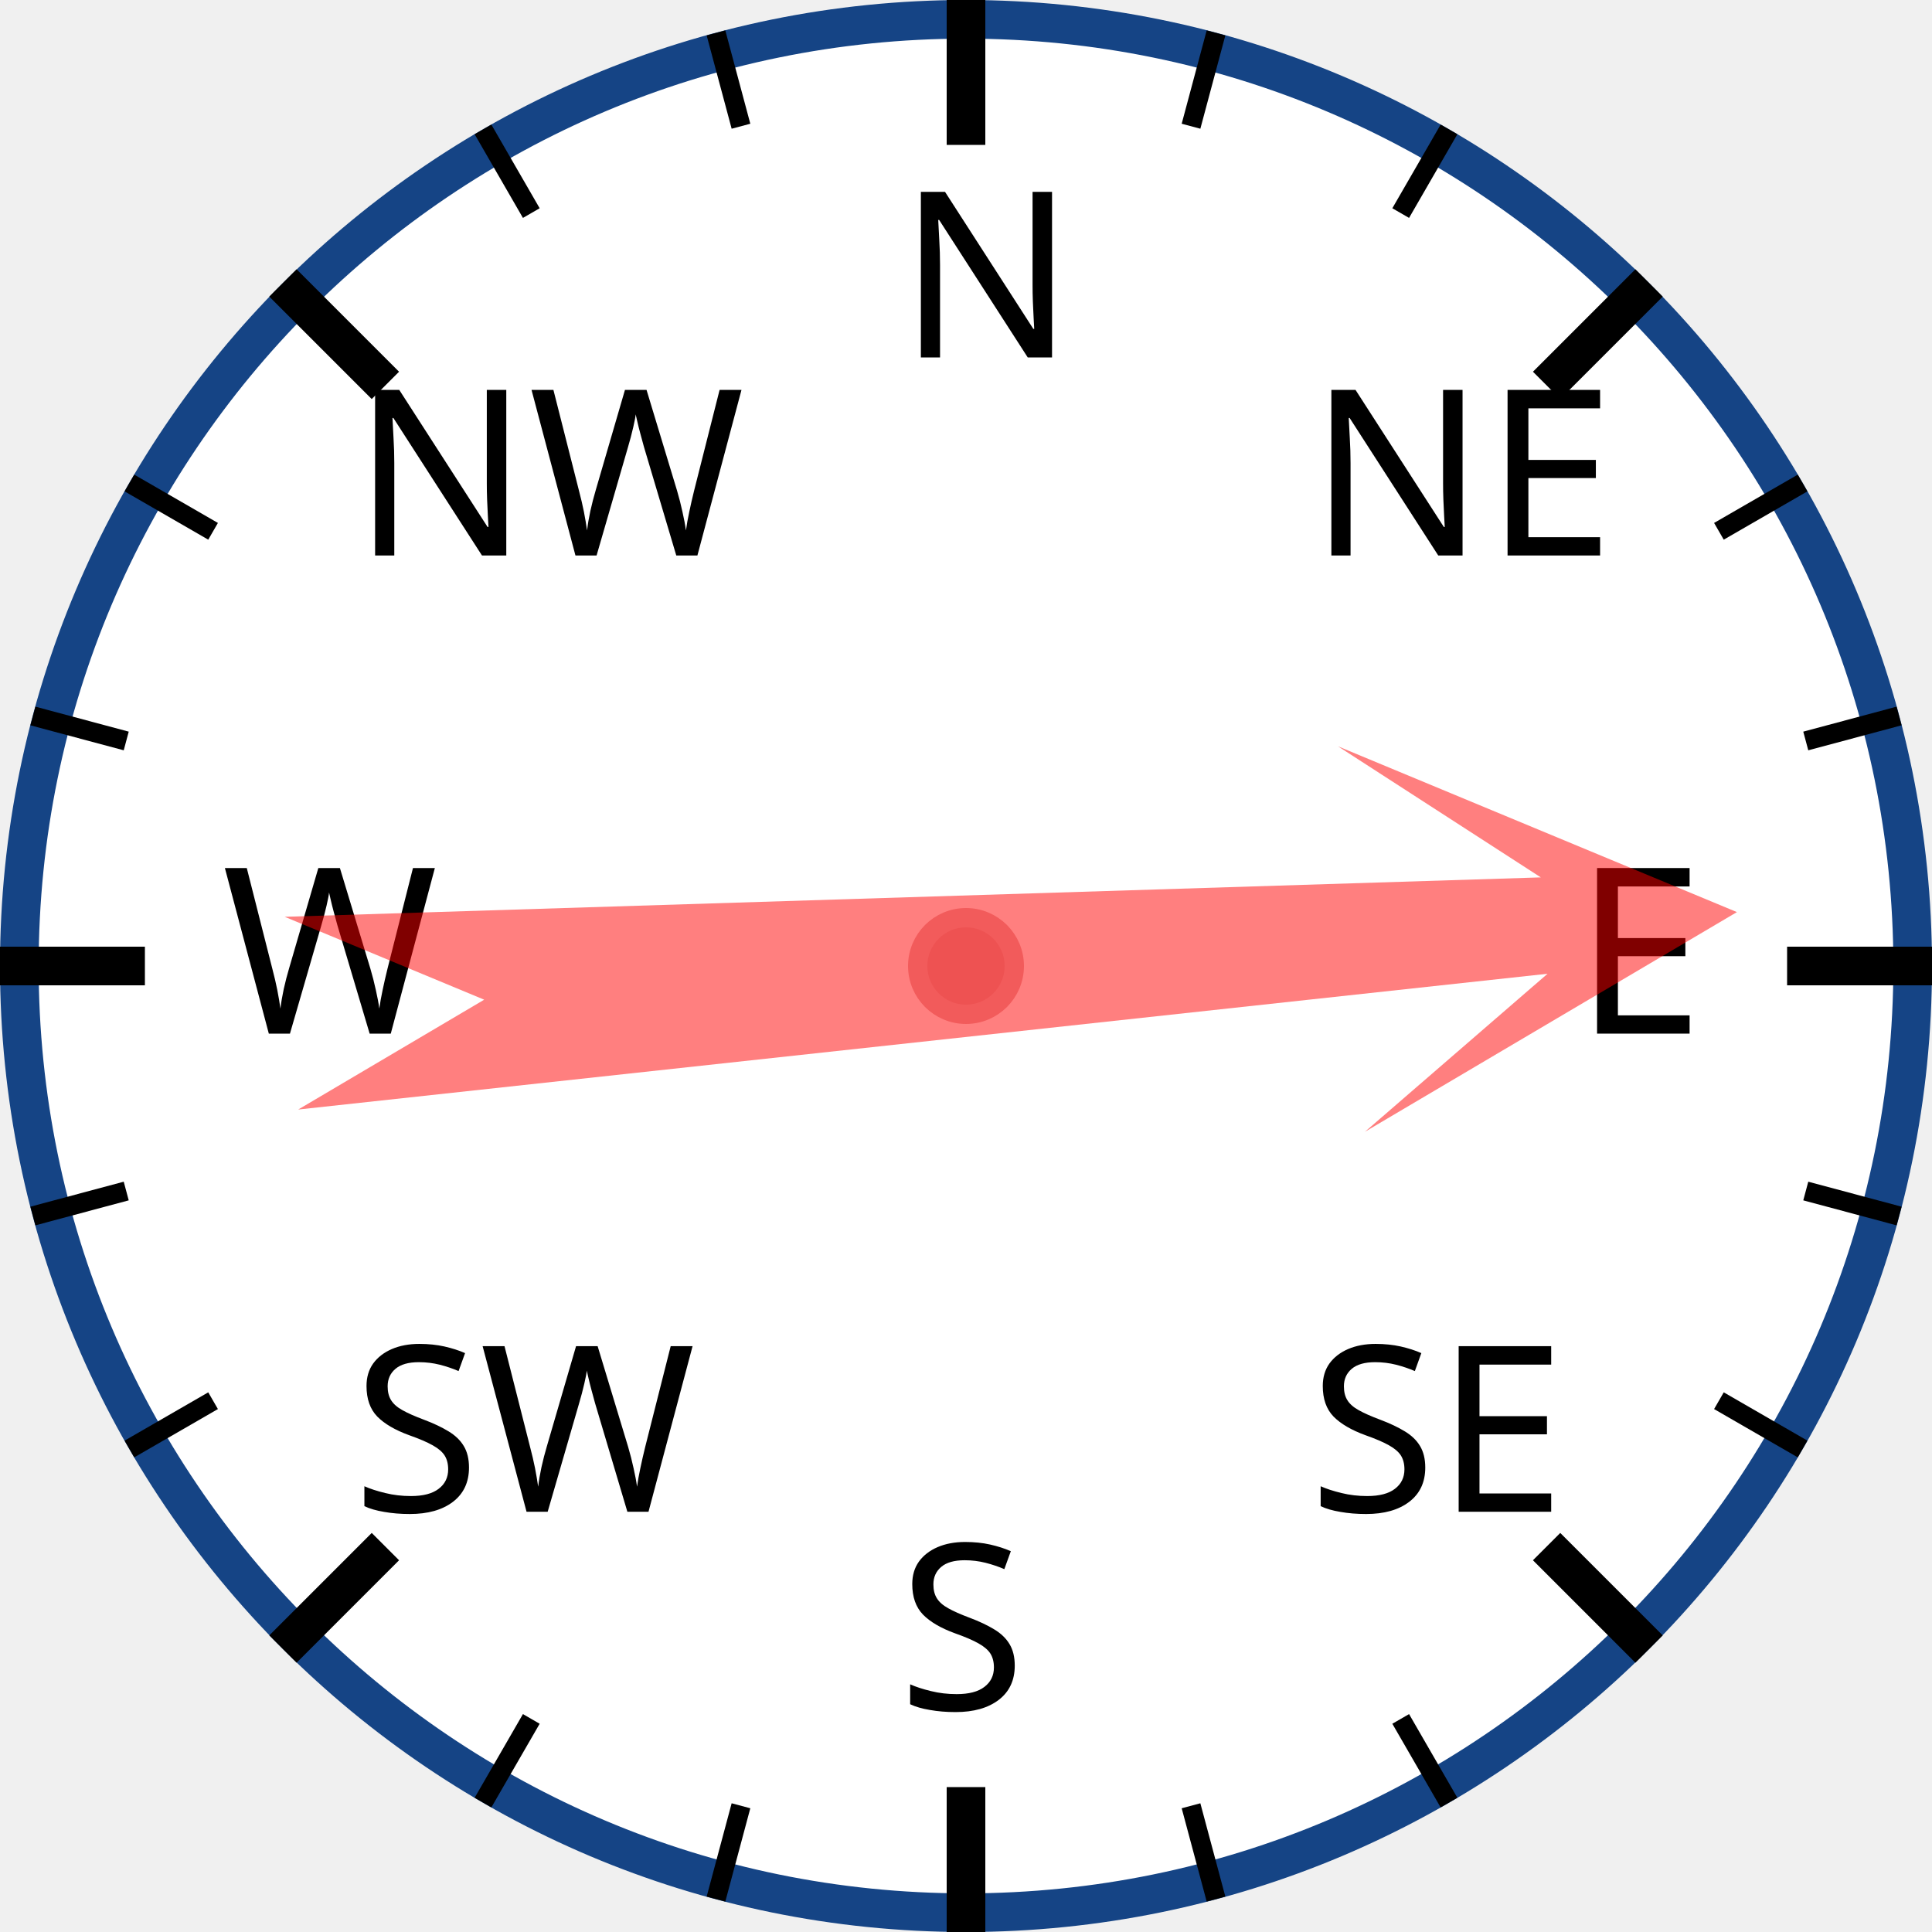
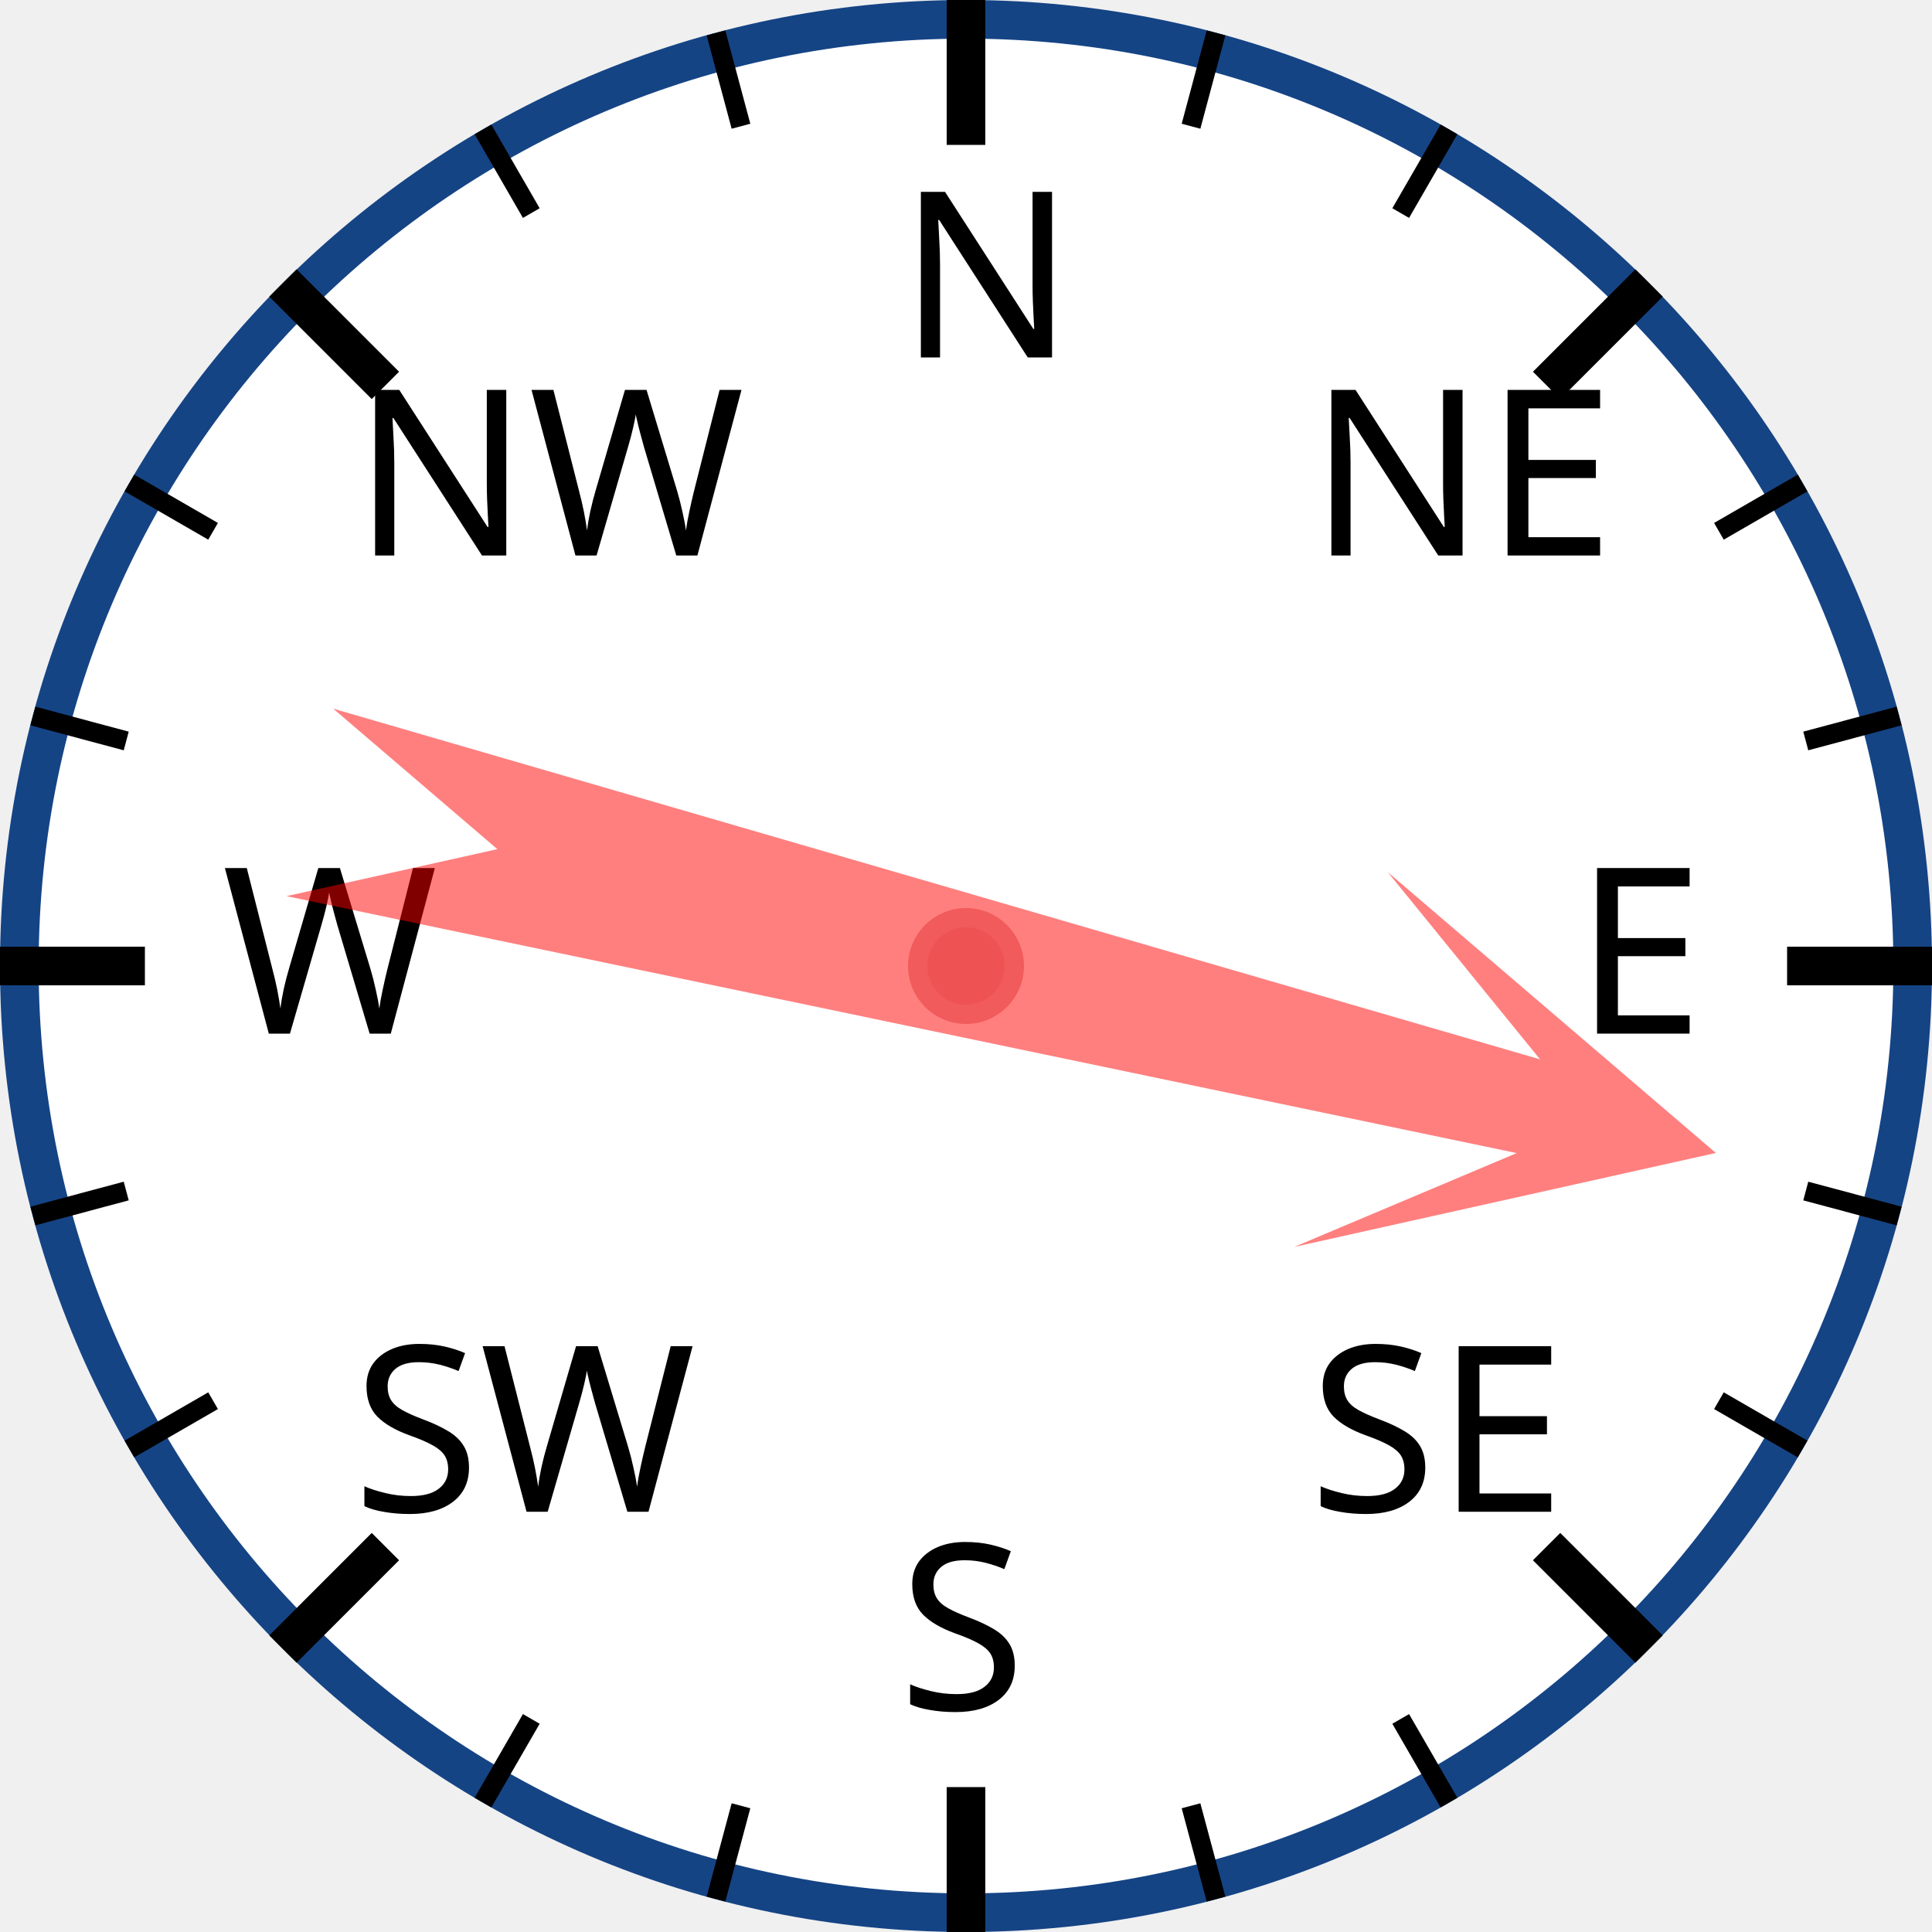
<svg xmlns="http://www.w3.org/2000/svg" width="120px" height="120px" viewBox="0 0 200 200">
  <circle cx="100" cy="100" r="98" style="fill: white; stroke: #154485; stroke-width: 4;" />
  <text x="93.0" y="37.0" style="font-family: sans-serif; font-size: 18pt;">N</text>
  <line x1="100.0" y1="0.0" x2="100.0" y2="15.0" style="stroke: black; stroke-width: 4;" />
  <line x1="74.118" y1="3.407" x2="76.706" y2="13.067" style="stroke: black; stroke-width: 2;" />
  <line x1="50" y1="13.397" x2="55" y2="22.058" style="stroke: black; stroke-width: 2;" />
  <text x="36.503" y="57.503" style="font-family: sans-serif; font-size: 18pt;">NW</text>
  <line x1="29.289" y1="29.289" x2="39.896" y2="39.896" style="stroke: black; stroke-width: 4;" />
  <line x1="13.397" y1="50" x2="22.058" y2="55" style="stroke: black; stroke-width: 2;" />
  <line x1="3.407" y1="74.118" x2="13.067" y2="76.706" style="stroke: black; stroke-width: 2;" />
  <text x="23.0" y="107.0" style="font-family: sans-serif; font-size: 18pt;">W</text>
  <line x1="0.0" y1="100.0" x2="15.0" y2="100.0" style="stroke: black; stroke-width: 4;" />
  <line x1="3.407" y1="125.882" x2="13.067" y2="123.294" style="stroke: black; stroke-width: 2;" />
  <line x1="13.397" y1="150" x2="22.058" y2="145" style="stroke: black; stroke-width: 2;" />
  <text x="36.503" y="156.497" style="font-family: sans-serif; font-size: 18pt;">SW</text>
  <line x1="29.289" y1="170.711" x2="39.896" y2="160.104" style="stroke: black; stroke-width: 4;" />
  <line x1="50" y1="186.603" x2="55" y2="177.942" style="stroke: black; stroke-width: 2;" />
  <line x1="74.118" y1="196.593" x2="76.706" y2="186.933" style="stroke: black; stroke-width: 2;" />
  <text x="93" y="177.0" style="font-family: sans-serif; font-size: 18pt;">S</text>
  <line x1="100" y1="200.0" x2="100" y2="185.0" style="stroke: black; stroke-width: 4;" />
  <line x1="125.882" y1="196.593" x2="123.294" y2="186.933" style="stroke: black; stroke-width: 2;" />
  <line x1="150.0" y1="186.603" x2="145.0" y2="177.942" style="stroke: black; stroke-width: 2;" />
  <text x="135.497" y="156.497" style="font-family: sans-serif; font-size: 18pt;">SE</text>
  <line x1="170.711" y1="170.711" x2="160.104" y2="160.104" style="stroke: black; stroke-width: 4;" />
  <line x1="186.603" y1="150" x2="177.942" y2="145" style="stroke: black; stroke-width: 2;" />
  <line x1="196.593" y1="125.882" x2="186.933" y2="123.294" style="stroke: black; stroke-width: 2;" />
  <text x="163.0" y="107" style="font-family: sans-serif; font-size: 18pt;">E</text>
  <line x1="200.0" y1="100" x2="185.0" y2="100" style="stroke: black; stroke-width: 4;" />
  <line x1="196.593" y1="74.118" x2="186.933" y2="76.706" style="stroke: black; stroke-width: 2;" />
  <line x1="186.603" y1="50" x2="177.942" y2="55" style="stroke: black; stroke-width: 2;" />
  <text x="135.497" y="57.503" style="font-family: sans-serif; font-size: 18pt;">NE</text>
  <line x1="170.711" y1="29.289" x2="160.104" y2="39.896" style="stroke: black; stroke-width: 4;" />
  <line x1="150" y1="13.397" x2="145" y2="22.058" style="stroke: black; stroke-width: 2;" />
  <line x1="125.882" y1="3.407" x2="123.294" y2="13.067" style="stroke: black; stroke-width: 2;" />
-   <polygon points="100 20 120 60 105 40 110 170 100 150 90 170 95 40 80 60" style="fill: red; fill-opacity: 0.5;" transform="rotate(86,100,100)" />
+   <polygon points="100 20 120 60 105 40 110 170 100 150 90 170 95 40 80 60" style="fill: red; fill-opacity: 0.5;" transform="rotate(104,100,100)" />
  <circle cx="100" cy="100" r="5" style="fill: #EE5252; stroke: #F25B5B; stroke-width: 2;" />
</svg>
